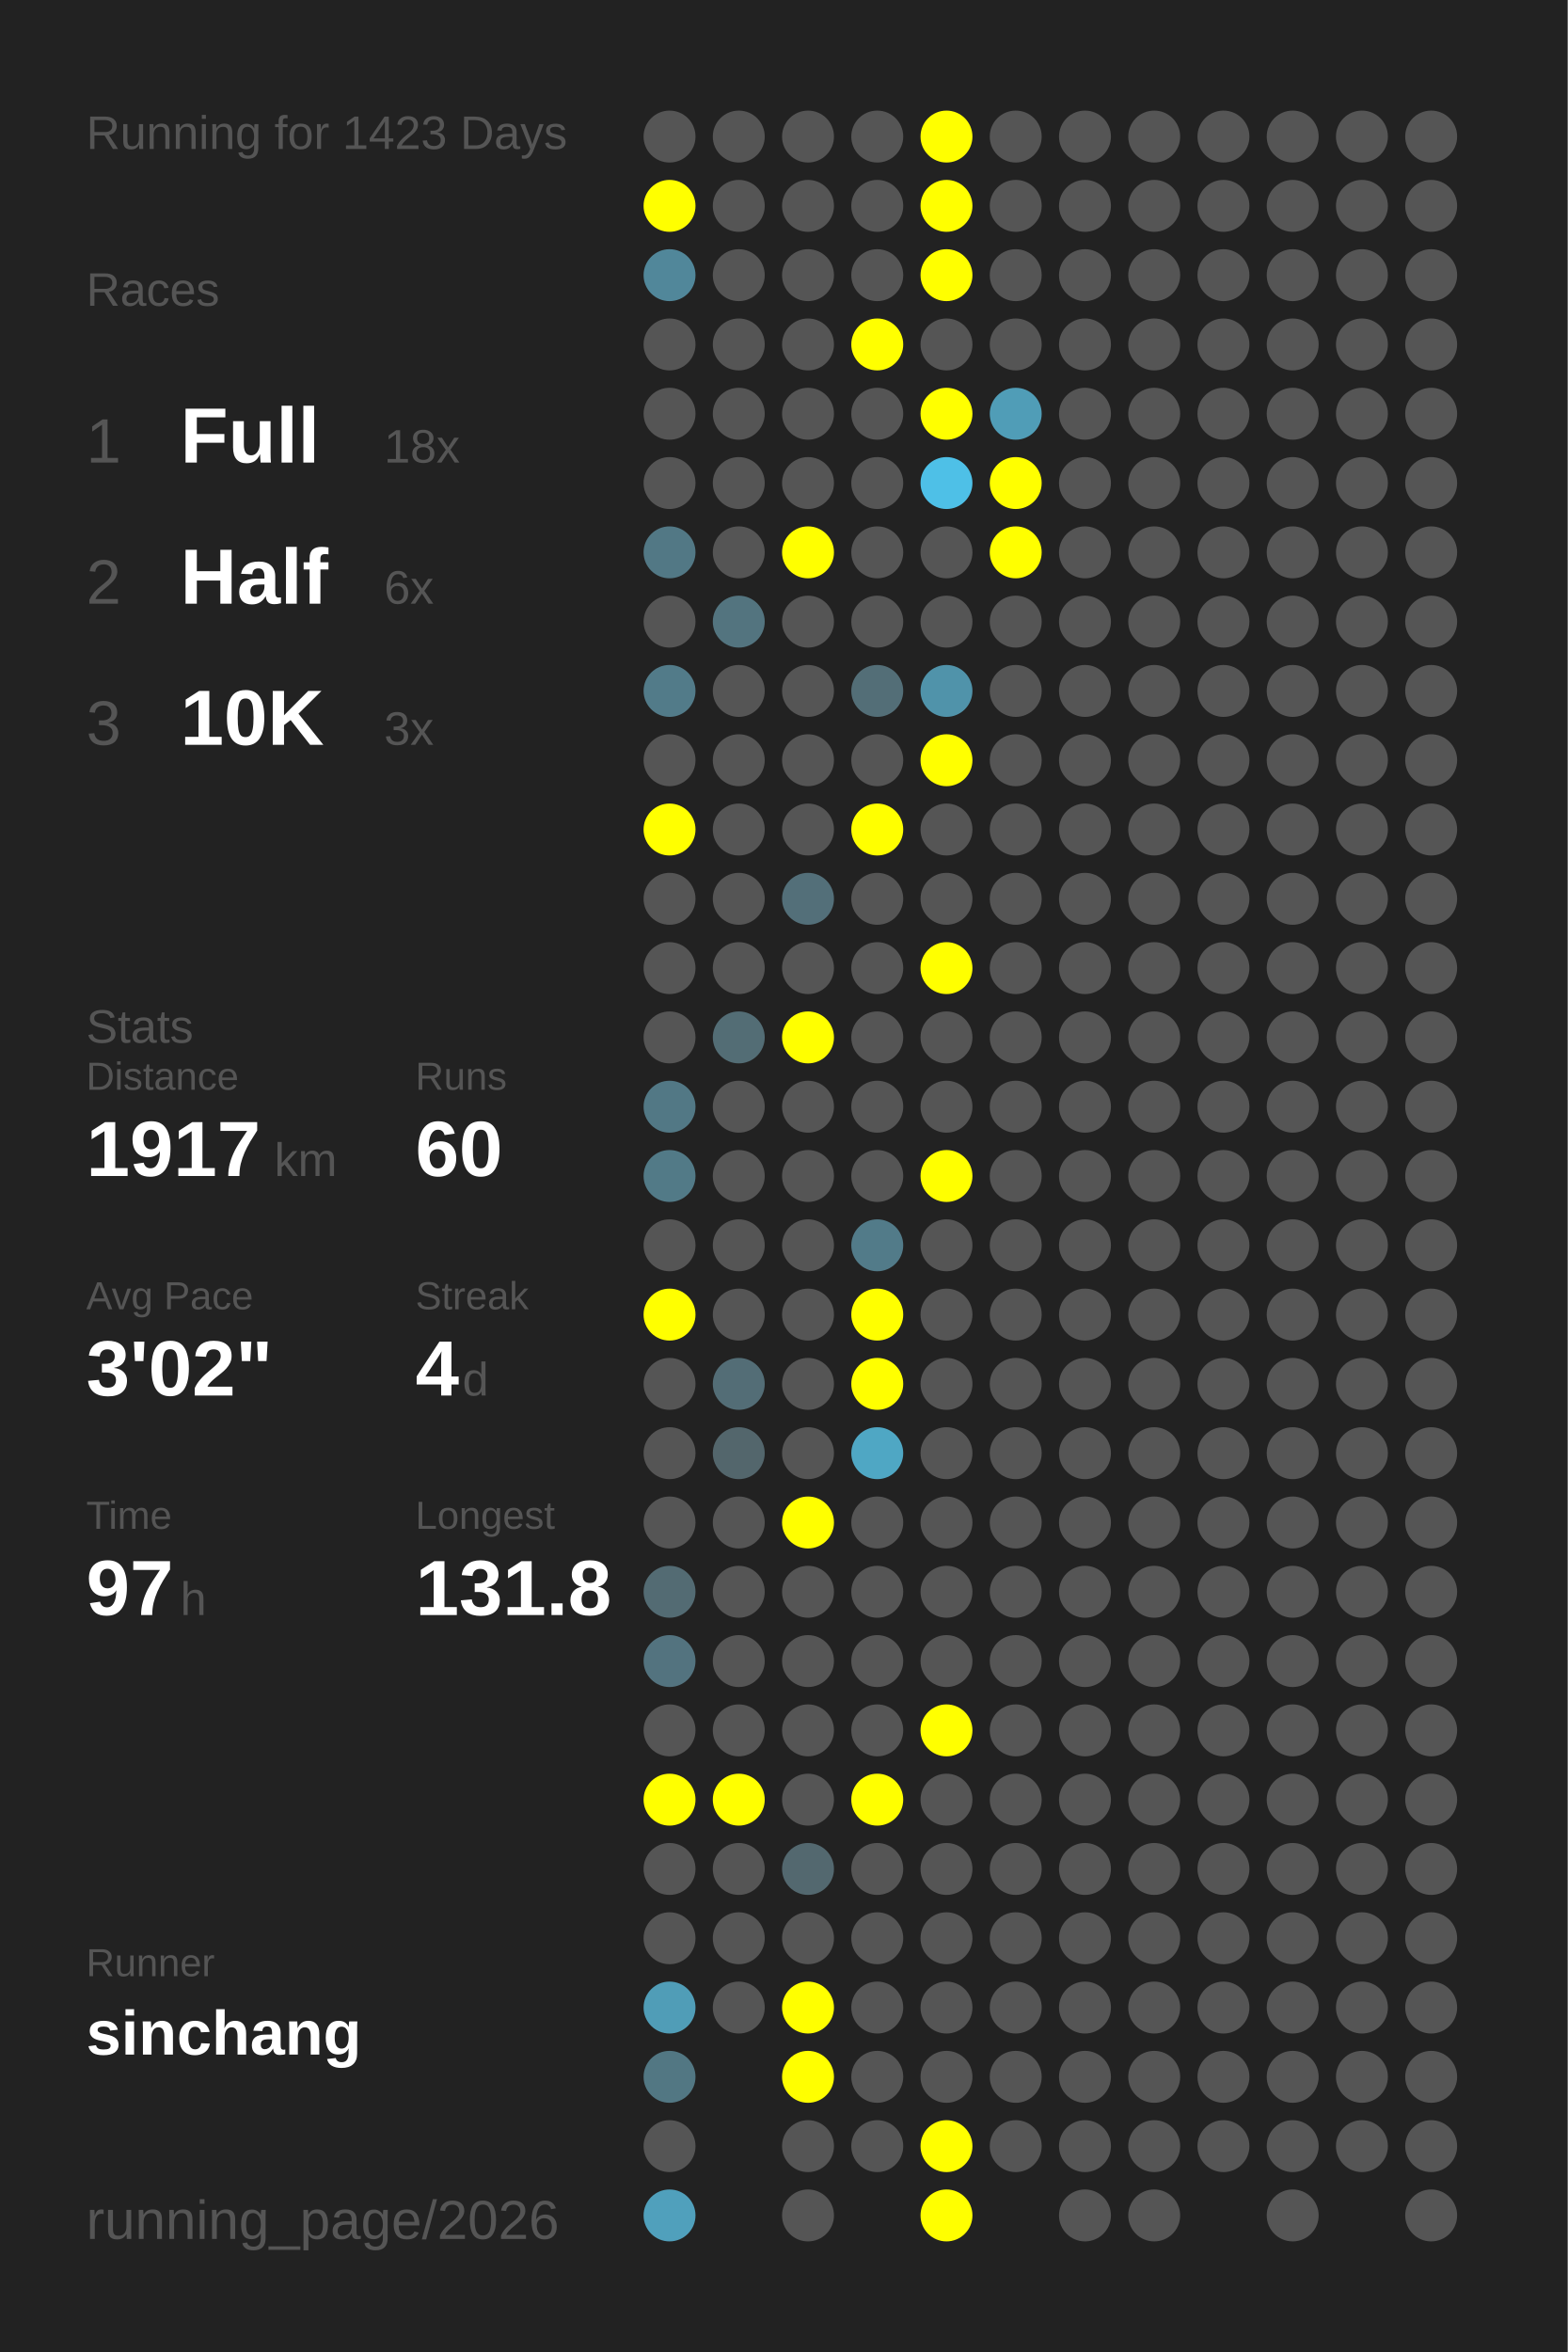
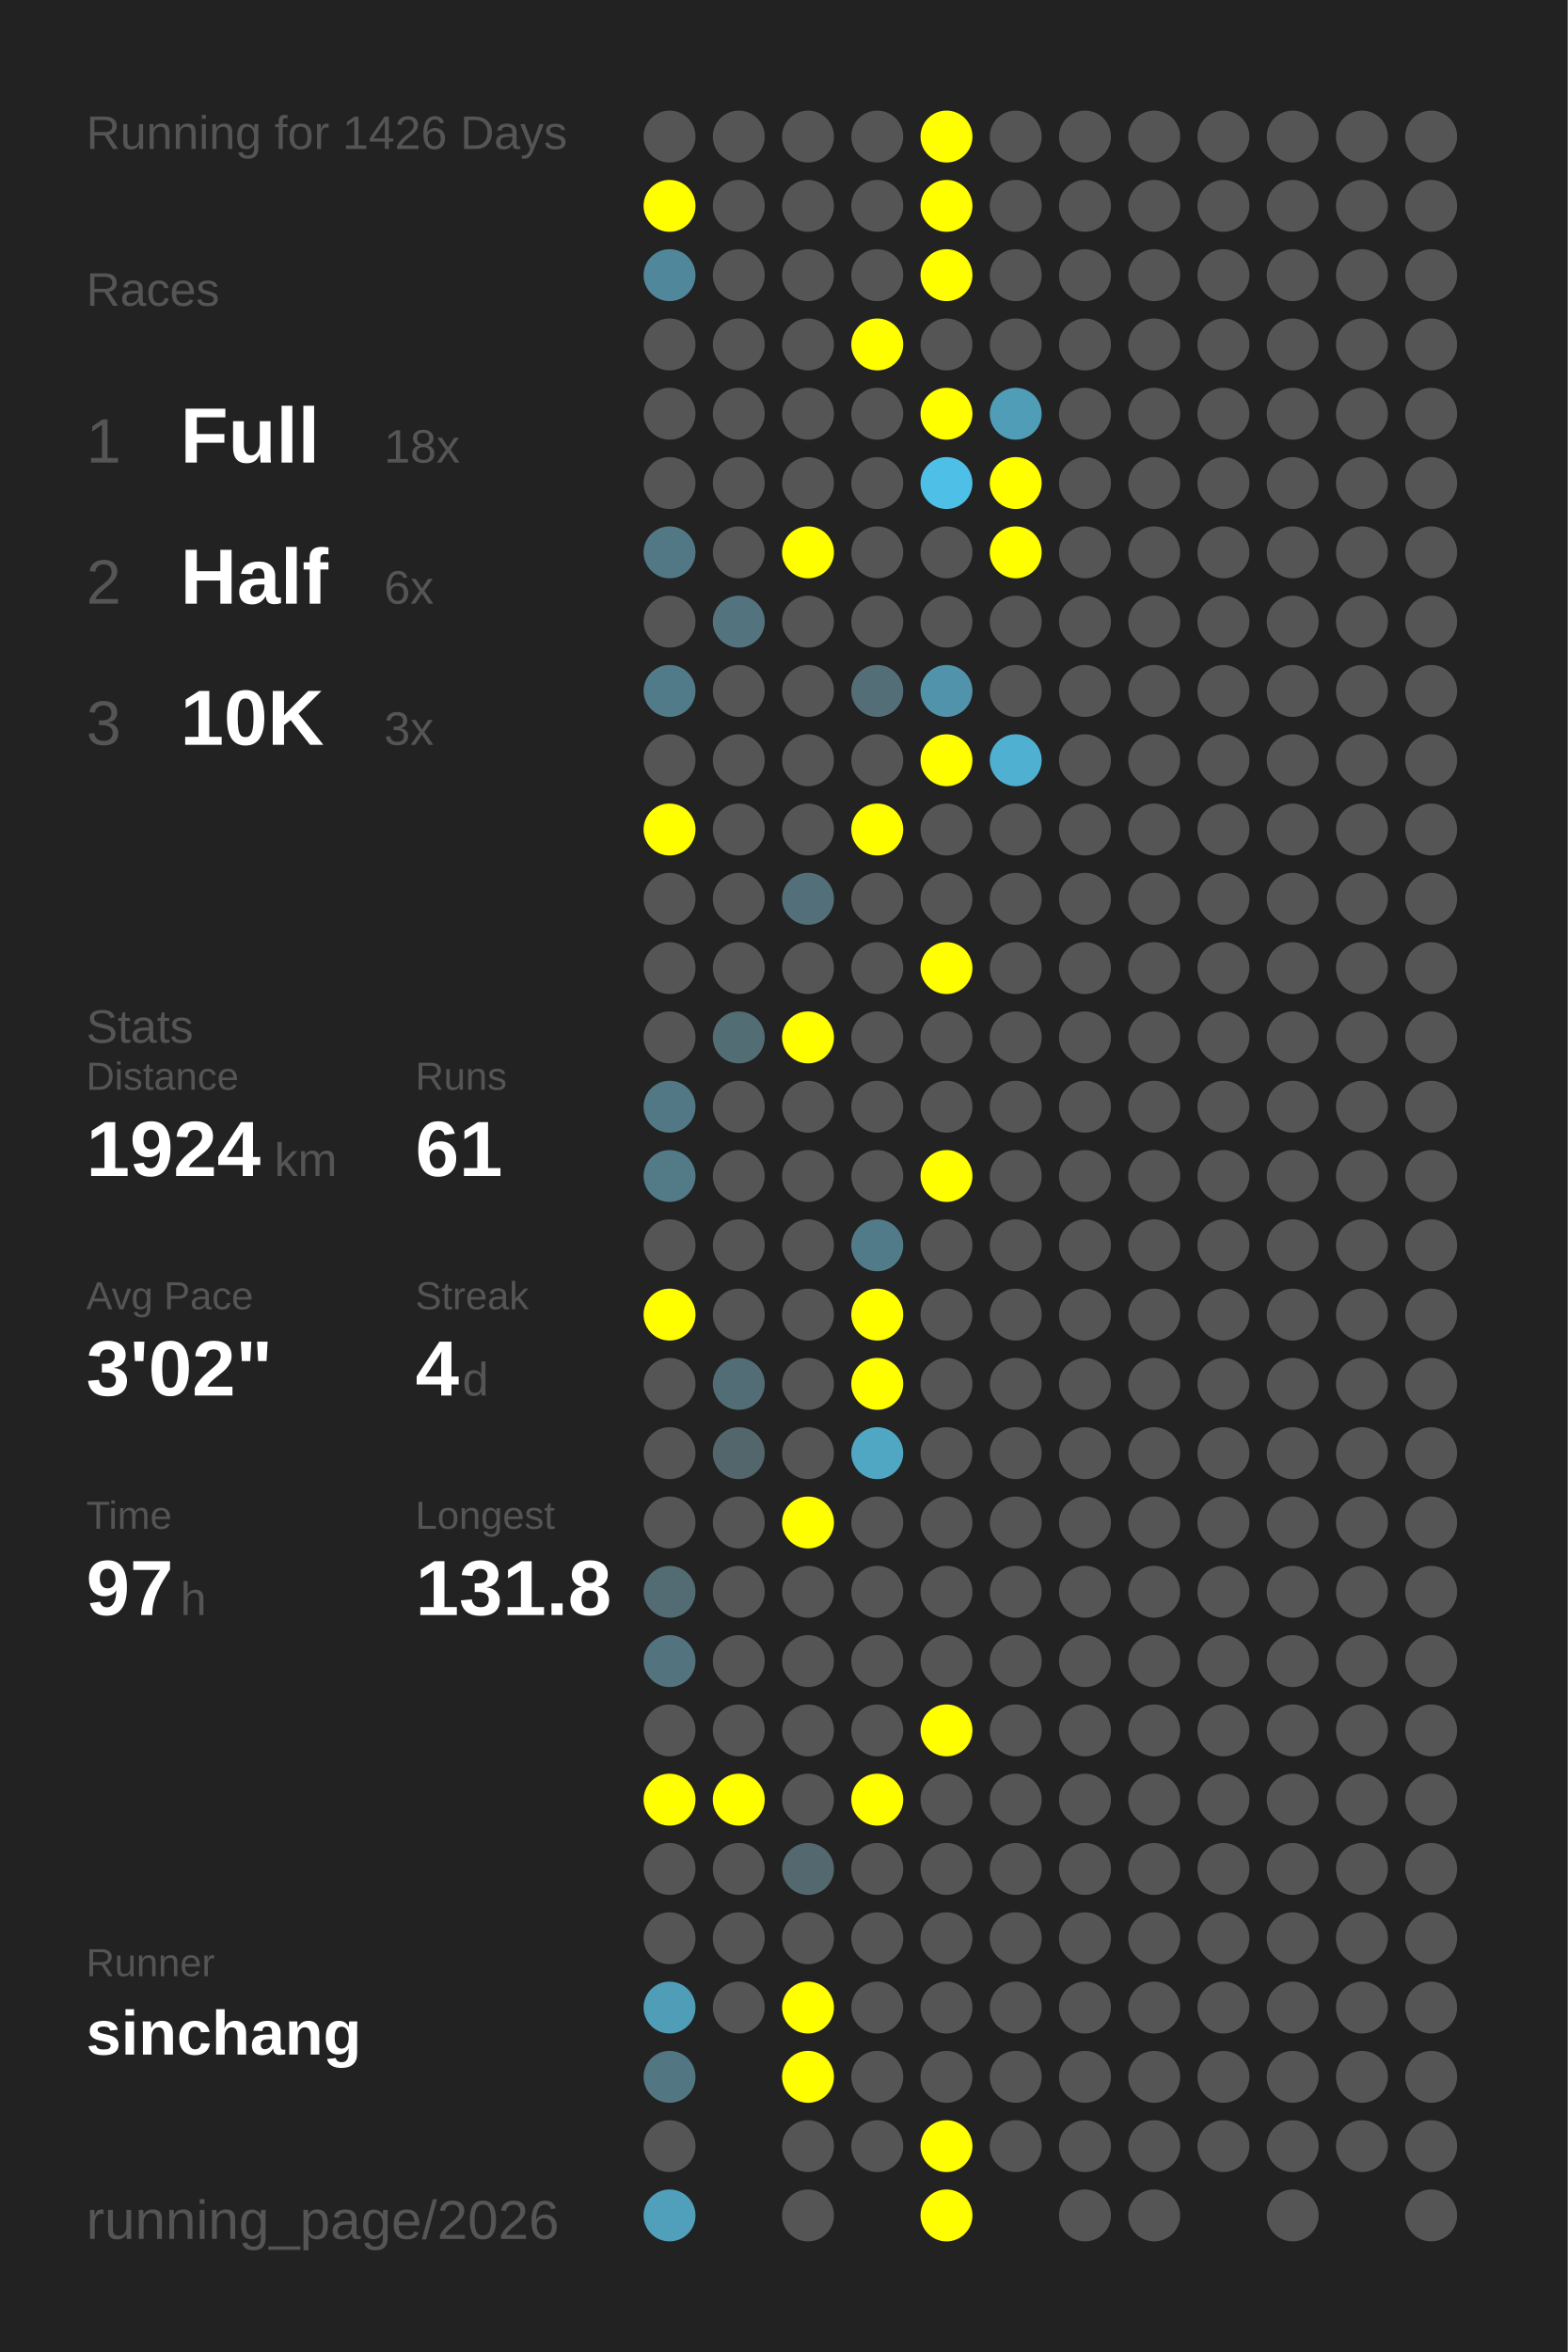
<svg xmlns="http://www.w3.org/2000/svg" baseProfile="full" height="300mm" version="1.1" viewBox="0,0,200,300" width="200mm">
  <defs />
  <rect fill="#222222" height="300" width="200" x="0" y="0" />
-   <text fill="#555555" style="font-size:6px; font-family:Arial;" x="11" y="19">Running for 1423 Days</text>
+   <text fill="#555555" style="font-size:6px; font-family:Arial;" x="11" y="19">Running for 1426 Days</text>
  <text fill="#555555" style="font-size:6px; font-family:Arial;" x="11" y="39">Races</text>
  <text fill="#555555" style="font-size:8px; font-family:Arial;" x="11" y="59">1</text>
  <text fill="#FFFFFF" style="font-size:10px; font-family:Arial; font-weight:bold;" x="23" y="59">Full</text>
  <text fill="#555555" style="font-size:6px; font-family:Arial;" x="49" y="59">18x</text>
  <text fill="#555555" style="font-size:8px; font-family:Arial;" x="11" y="77">2</text>
  <text fill="#FFFFFF" style="font-size:10px; font-family:Arial; font-weight:bold;" x="23" y="77">Half</text>
  <text fill="#555555" style="font-size:6px; font-family:Arial;" x="49" y="77">6x</text>
  <text fill="#555555" style="font-size:8px; font-family:Arial;" x="11" y="95">3</text>
  <text fill="#FFFFFF" style="font-size:10px; font-family:Arial; font-weight:bold;" x="23" y="95">10K</text>
  <text fill="#555555" style="font-size:6px; font-family:Arial;" x="49" y="95">3x</text>
  <text fill="#555555" style="font-size:6px; font-family:Arial;" x="11" y="133">Stats</text>
  <text fill="#555555" style="font-size:5px; font-family:Arial;" x="11" y="139">Distance</text>
-   <text fill="#FFFFFF" style="font-size:10px; font-family:Arial; font-weight:bold;" x="11" y="150">1917</text>
+   <text fill="#FFFFFF" style="font-size:10px; font-family:Arial; font-weight:bold;" x="11" y="150">1924</text>
  <text fill="#555555" style="font-size:6px; font-family:Arial;" x="35" y="150">km</text>
  <text fill="#555555" style="font-size:5px; font-family:Arial;" x="53" y="139">Runs</text>
-   <text fill="#FFFFFF" style="font-size:10px; font-family:Arial; font-weight:bold;" x="53" y="150">60</text>
+   <text fill="#FFFFFF" style="font-size:10px; font-family:Arial; font-weight:bold;" x="53" y="150">61</text>
  <text fill="#555555" style="font-size:5px; font-family:Arial;" x="11" y="167">Avg Pace</text>
  <text fill="#FFFFFF" style="font-size:10px; font-family:Arial; font-weight:bold;" x="11" y="178">3'02"</text>
  <text fill="#555555" style="font-size:5px; font-family:Arial;" x="53" y="167">Streak</text>
  <text fill="#FFFFFF" style="font-size:10px; font-family:Arial; font-weight:bold;" x="53" y="178">4</text>
  <text fill="#555555" style="font-size:6px; font-family:Arial;" x="59" y="178">d</text>
  <text fill="#555555" style="font-size:5px; font-family:Arial;" x="11" y="195">Time</text>
  <text fill="#FFFFFF" style="font-size:10px; font-family:Arial; font-weight:bold;" x="11" y="206">97</text>
  <text fill="#555555" style="font-size:6px; font-family:Arial;" x="23" y="206">h</text>
  <text fill="#555555" style="font-size:5px; font-family:Arial;" x="53" y="195">Longest</text>
  <text fill="#FFFFFF" style="font-size:10px; font-family:Arial; font-weight:bold;" x="53" y="206">131.8</text>
  <text fill="#555555" style="font-size:5px; font-family:Arial;" x="11" y="252.065">Runner</text>
  <text fill="#FFFFFF" style="font-size:8px; font-family:Arial; font-weight:bold;" x="11" y="262.065">sinchang</text>
  <text fill="#555555" style="font-size:7px; font-family:Arial;" x="11" y="285.581">running_page/2026</text>
  <circle cx="85.417" cy="17.419" fill="#555555" r="3.312" />
  <circle cx="85.417" cy="26.258" fill="#FFFF00" r="3.312" />
  <circle cx="85.417" cy="35.097" fill="#51879a" r="3.312" />
  <circle cx="85.417" cy="43.935" fill="#555555" r="3.312" />
  <circle cx="85.417" cy="52.774" fill="#555555" r="3.312" />
  <circle cx="85.417" cy="61.613" fill="#555555" r="3.312" />
  <circle cx="85.417" cy="70.452" fill="#527885" r="3.312" />
  <circle cx="85.417" cy="79.29" fill="#555555" r="3.312" />
  <circle cx="85.417" cy="88.129" fill="#527b89" r="3.312" />
  <circle cx="85.417" cy="96.968" fill="#555555" r="3.312" />
  <circle cx="85.417" cy="105.806" fill="#FFFF00" r="3.312" />
  <circle cx="85.417" cy="114.645" fill="#555555" r="3.312" />
  <circle cx="85.417" cy="123.484" fill="#555555" r="3.312" />
  <circle cx="85.417" cy="132.323" fill="#555555" r="3.312" />
  <circle cx="85.417" cy="141.161" fill="#527885" r="3.312" />
  <circle cx="85.417" cy="150" fill="#527a87" r="3.312" />
  <circle cx="85.417" cy="158.839" fill="#555555" r="3.312" />
  <circle cx="85.417" cy="167.677" fill="#FFFF00" r="3.312" />
  <circle cx="85.417" cy="176.516" fill="#555555" r="3.312" />
  <circle cx="85.417" cy="185.355" fill="#555555" r="3.312" />
  <circle cx="85.417" cy="194.194" fill="#555555" r="3.312" />
  <circle cx="85.417" cy="203.032" fill="#536b73" r="3.312" />
  <circle cx="85.417" cy="211.871" fill="#53737f" r="3.312" />
  <circle cx="85.417" cy="220.71" fill="#555555" r="3.312" />
  <circle cx="85.417" cy="229.548" fill="#FFFF00" r="3.312" />
  <circle cx="85.417" cy="238.387" fill="#555555" r="3.312" />
  <circle cx="85.417" cy="247.226" fill="#555555" r="3.312" />
  <circle cx="85.417" cy="256.065" fill="#509db7" r="3.312" />
  <circle cx="85.417" cy="264.903" fill="#527783" r="3.312" />
  <circle cx="85.417" cy="273.742" fill="#555555" r="3.312" />
  <circle cx="85.417" cy="282.581" fill="#50a0bc" r="3.312" />
  <circle cx="94.25" cy="17.419" fill="#555555" r="3.312" />
  <circle cx="94.25" cy="26.258" fill="#555555" r="3.312" />
  <circle cx="94.25" cy="35.097" fill="#555555" r="3.312" />
  <circle cx="94.25" cy="43.935" fill="#555555" r="3.312" />
  <circle cx="94.25" cy="52.774" fill="#555555" r="3.312" />
  <circle cx="94.25" cy="61.613" fill="#555555" r="3.312" />
  <circle cx="94.25" cy="70.452" fill="#555555" r="3.312" />
  <circle cx="94.25" cy="79.29" fill="#53747f" r="3.312" />
  <circle cx="94.25" cy="88.129" fill="#555555" r="3.312" />
  <circle cx="94.25" cy="96.968" fill="#555555" r="3.312" />
  <circle cx="94.25" cy="105.806" fill="#555555" r="3.312" />
  <circle cx="94.25" cy="114.645" fill="#555555" r="3.312" />
  <circle cx="94.25" cy="123.484" fill="#555555" r="3.312" />
  <circle cx="94.25" cy="132.323" fill="#536d75" r="3.312" />
  <circle cx="94.25" cy="141.161" fill="#555555" r="3.312" />
  <circle cx="94.25" cy="150" fill="#555555" r="3.312" />
  <circle cx="94.25" cy="158.839" fill="#555555" r="3.312" />
  <circle cx="94.25" cy="167.677" fill="#555555" r="3.312" />
  <circle cx="94.25" cy="176.516" fill="#536d76" r="3.312" />
  <circle cx="94.25" cy="185.355" fill="#53666c" r="3.312" />
  <circle cx="94.25" cy="194.194" fill="#555555" r="3.312" />
  <circle cx="94.25" cy="203.032" fill="#555555" r="3.312" />
  <circle cx="94.25" cy="211.871" fill="#555555" r="3.312" />
  <circle cx="94.25" cy="220.71" fill="#555555" r="3.312" />
  <circle cx="94.25" cy="229.548" fill="#FFFF00" r="3.312" />
  <circle cx="94.25" cy="238.387" fill="#555555" r="3.312" />
  <circle cx="94.25" cy="247.226" fill="#555555" r="3.312" />
  <circle cx="94.25" cy="256.065" fill="#555555" r="3.312" />
  <circle cx="103.083" cy="17.419" fill="#555555" r="3.312" />
  <circle cx="103.083" cy="26.258" fill="#555555" r="3.312" />
  <circle cx="103.083" cy="35.097" fill="#555555" r="3.312" />
  <circle cx="103.083" cy="43.935" fill="#555555" r="3.312" />
  <circle cx="103.083" cy="52.774" fill="#555555" r="3.312" />
  <circle cx="103.083" cy="61.613" fill="#555555" r="3.312" />
  <circle cx="103.083" cy="70.452" fill="#FFFF00" r="3.312" />
  <circle cx="103.083" cy="79.29" fill="#555555" r="3.312" />
  <circle cx="103.083" cy="88.129" fill="#555555" r="3.312" />
  <circle cx="103.083" cy="96.968" fill="#555555" r="3.312" />
  <circle cx="103.083" cy="105.806" fill="#555555" r="3.312" />
  <circle cx="103.083" cy="114.645" fill="#536f79" r="3.312" />
  <circle cx="103.083" cy="123.484" fill="#555555" r="3.312" />
  <circle cx="103.083" cy="132.323" fill="#FFFF00" r="3.312" />
  <circle cx="103.083" cy="141.161" fill="#555555" r="3.312" />
  <circle cx="103.083" cy="150" fill="#555555" r="3.312" />
  <circle cx="103.083" cy="158.839" fill="#555555" r="3.312" />
  <circle cx="103.083" cy="167.677" fill="#555555" r="3.312" />
  <circle cx="103.083" cy="176.516" fill="#555555" r="3.312" />
  <circle cx="103.083" cy="185.355" fill="#555555" r="3.312" />
  <circle cx="103.083" cy="194.194" fill="#FFFF00" r="3.312" />
  <circle cx="103.083" cy="203.032" fill="#555555" r="3.312" />
  <circle cx="103.083" cy="211.871" fill="#555555" r="3.312" />
  <circle cx="103.083" cy="220.71" fill="#555555" r="3.312" />
  <circle cx="103.083" cy="229.548" fill="#555555" r="3.312" />
  <circle cx="103.083" cy="238.387" fill="#53686f" r="3.312" />
  <circle cx="103.083" cy="247.226" fill="#555555" r="3.312" />
  <circle cx="103.083" cy="256.065" fill="#FFFF00" r="3.312" />
  <circle cx="103.083" cy="264.903" fill="#FFFF00" r="3.312" />
  <circle cx="103.083" cy="273.742" fill="#555555" r="3.312" />
  <circle cx="103.083" cy="282.581" fill="#555555" r="3.312" />
  <circle cx="111.917" cy="17.419" fill="#555555" r="3.312" />
  <circle cx="111.917" cy="26.258" fill="#555555" r="3.312" />
  <circle cx="111.917" cy="35.097" fill="#555555" r="3.312" />
  <circle cx="111.917" cy="43.935" fill="#FFFF00" r="3.312" />
  <circle cx="111.917" cy="52.774" fill="#555555" r="3.312" />
  <circle cx="111.917" cy="61.613" fill="#555555" r="3.312" />
  <circle cx="111.917" cy="70.452" fill="#555555" r="3.312" />
  <circle cx="111.917" cy="79.29" fill="#555555" r="3.312" />
  <circle cx="111.917" cy="88.129" fill="#536e77" r="3.312" />
  <circle cx="111.917" cy="96.968" fill="#555555" r="3.312" />
  <circle cx="111.917" cy="105.806" fill="#FFFF00" r="3.312" />
  <circle cx="111.917" cy="114.645" fill="#555555" r="3.312" />
  <circle cx="111.917" cy="123.484" fill="#555555" r="3.312" />
  <circle cx="111.917" cy="132.323" fill="#555555" r="3.312" />
  <circle cx="111.917" cy="141.161" fill="#555555" r="3.312" />
  <circle cx="111.917" cy="150" fill="#555555" r="3.312" />
  <circle cx="111.917" cy="158.839" fill="#527b89" r="3.312" />
  <circle cx="111.917" cy="167.677" fill="#FFFF00" r="3.312" />
  <circle cx="111.917" cy="176.516" fill="#FFFF00" r="3.312" />
  <circle cx="111.917" cy="185.355" fill="#4fa7c4" r="3.312" />
  <circle cx="111.917" cy="194.194" fill="#555555" r="3.312" />
  <circle cx="111.917" cy="203.032" fill="#555555" r="3.312" />
  <circle cx="111.917" cy="211.871" fill="#555555" r="3.312" />
  <circle cx="111.917" cy="220.71" fill="#555555" r="3.312" />
  <circle cx="111.917" cy="229.548" fill="#FFFF00" r="3.312" />
  <circle cx="111.917" cy="238.387" fill="#555555" r="3.312" />
  <circle cx="111.917" cy="247.226" fill="#555555" r="3.312" />
  <circle cx="111.917" cy="256.065" fill="#555555" r="3.312" />
  <circle cx="111.917" cy="264.903" fill="#555555" r="3.312" />
  <circle cx="111.917" cy="273.742" fill="#555555" r="3.312" />
  <circle cx="120.75" cy="17.419" fill="#FFFF00" r="3.312" />
  <circle cx="120.75" cy="26.258" fill="#FFFF00" r="3.312" />
  <circle cx="120.75" cy="35.097" fill="#FFFF00" r="3.312" />
  <circle cx="120.75" cy="43.935" fill="#555555" r="3.312" />
  <circle cx="120.75" cy="52.774" fill="#FFFF00" r="3.312" />
  <circle cx="120.75" cy="61.613" fill="#4ec0e7" r="3.312" />
  <circle cx="120.75" cy="70.452" fill="#555555" r="3.312" />
  <circle cx="120.75" cy="79.29" fill="#555555" r="3.312" />
  <circle cx="120.75" cy="88.129" fill="#5093aa" r="3.312" />
  <circle cx="120.75" cy="96.968" fill="#FFFF00" r="3.312" />
  <circle cx="120.75" cy="105.806" fill="#555555" r="3.312" />
  <circle cx="120.75" cy="114.645" fill="#555555" r="3.312" />
  <circle cx="120.75" cy="123.484" fill="#FFFF00" r="3.312" />
  <circle cx="120.75" cy="132.323" fill="#555555" r="3.312" />
  <circle cx="120.75" cy="141.161" fill="#555555" r="3.312" />
  <circle cx="120.75" cy="150" fill="#FFFF00" r="3.312" />
  <circle cx="120.75" cy="158.839" fill="#555555" r="3.312" />
  <circle cx="120.75" cy="167.677" fill="#555555" r="3.312" />
  <circle cx="120.75" cy="176.516" fill="#555555" r="3.312" />
  <circle cx="120.75" cy="185.355" fill="#555555" r="3.312" />
  <circle cx="120.75" cy="194.194" fill="#555555" r="3.312" />
  <circle cx="120.75" cy="203.032" fill="#555555" r="3.312" />
  <circle cx="120.75" cy="211.871" fill="#555555" r="3.312" />
  <circle cx="120.75" cy="220.71" fill="#FFFF00" r="3.312" />
  <circle cx="120.75" cy="229.548" fill="#555555" r="3.312" />
  <circle cx="120.75" cy="238.387" fill="#555555" r="3.312" />
  <circle cx="120.75" cy="247.226" fill="#555555" r="3.312" />
  <circle cx="120.75" cy="256.065" fill="#555555" r="3.312" />
  <circle cx="120.75" cy="264.903" fill="#555555" r="3.312" />
  <circle cx="120.75" cy="273.742" fill="#FFFF00" r="3.312" />
  <circle cx="120.75" cy="282.581" fill="#FFFF00" r="3.312" />
  <circle cx="129.583" cy="17.419" fill="#555555" r="3.312" />
  <circle cx="129.583" cy="26.258" fill="#555555" r="3.312" />
  <circle cx="129.583" cy="35.097" fill="#555555" r="3.312" />
  <circle cx="129.583" cy="43.935" fill="#555555" r="3.312" />
  <circle cx="129.583" cy="52.774" fill="#509db7" r="3.312" />
  <circle cx="129.583" cy="61.613" fill="#FFFF00" r="3.312" />
  <circle cx="129.583" cy="70.452" fill="#FFFF00" r="3.312" />
  <circle cx="129.583" cy="79.29" fill="#555555" r="3.312" />
  <circle cx="129.583" cy="88.129" fill="#555555" r="3.312" />
-   <circle cx="129.583" cy="96.968" fill="#555555" r="3.312" />
+   <circle cx="129.583" cy="96.968" fill="#4fb0d1" r="3.312" />
  <circle cx="129.583" cy="105.806" fill="#555555" r="3.312" />
  <circle cx="129.583" cy="114.645" fill="#555555" r="3.312" />
  <circle cx="129.583" cy="123.484" fill="#555555" r="3.312" />
  <circle cx="129.583" cy="132.323" fill="#555555" r="3.312" />
  <circle cx="129.583" cy="141.161" fill="#555555" r="3.312" />
  <circle cx="129.583" cy="150" fill="#555555" r="3.312" />
  <circle cx="129.583" cy="158.839" fill="#555555" r="3.312" />
  <circle cx="129.583" cy="167.677" fill="#555555" r="3.312" />
  <circle cx="129.583" cy="176.516" fill="#555555" r="3.312" />
  <circle cx="129.583" cy="185.355" fill="#555555" r="3.312" />
  <circle cx="129.583" cy="194.194" fill="#555555" r="3.312" />
  <circle cx="129.583" cy="203.032" fill="#555555" r="3.312" />
  <circle cx="129.583" cy="211.871" fill="#555555" r="3.312" />
  <circle cx="129.583" cy="220.71" fill="#555555" r="3.312" />
  <circle cx="129.583" cy="229.548" fill="#555555" r="3.312" />
  <circle cx="129.583" cy="238.387" fill="#555555" r="3.312" />
  <circle cx="129.583" cy="247.226" fill="#555555" r="3.312" />
  <circle cx="129.583" cy="256.065" fill="#555555" r="3.312" />
  <circle cx="129.583" cy="264.903" fill="#555555" r="3.312" />
  <circle cx="129.583" cy="273.742" fill="#555555" r="3.312" />
  <circle cx="138.417" cy="17.419" fill="#555555" r="3.312" />
  <circle cx="138.417" cy="26.258" fill="#555555" r="3.312" />
  <circle cx="138.417" cy="35.097" fill="#555555" r="3.312" />
  <circle cx="138.417" cy="43.935" fill="#555555" r="3.312" />
  <circle cx="138.417" cy="52.774" fill="#555555" r="3.312" />
  <circle cx="138.417" cy="61.613" fill="#555555" r="3.312" />
  <circle cx="138.417" cy="70.452" fill="#555555" r="3.312" />
  <circle cx="138.417" cy="79.29" fill="#555555" r="3.312" />
  <circle cx="138.417" cy="88.129" fill="#555555" r="3.312" />
  <circle cx="138.417" cy="96.968" fill="#555555" r="3.312" />
  <circle cx="138.417" cy="105.806" fill="#555555" r="3.312" />
  <circle cx="138.417" cy="114.645" fill="#555555" r="3.312" />
  <circle cx="138.417" cy="123.484" fill="#555555" r="3.312" />
  <circle cx="138.417" cy="132.323" fill="#555555" r="3.312" />
  <circle cx="138.417" cy="141.161" fill="#555555" r="3.312" />
  <circle cx="138.417" cy="150" fill="#555555" r="3.312" />
  <circle cx="138.417" cy="158.839" fill="#555555" r="3.312" />
  <circle cx="138.417" cy="167.677" fill="#555555" r="3.312" />
  <circle cx="138.417" cy="176.516" fill="#555555" r="3.312" />
  <circle cx="138.417" cy="185.355" fill="#555555" r="3.312" />
  <circle cx="138.417" cy="194.194" fill="#555555" r="3.312" />
  <circle cx="138.417" cy="203.032" fill="#555555" r="3.312" />
  <circle cx="138.417" cy="211.871" fill="#555555" r="3.312" />
  <circle cx="138.417" cy="220.71" fill="#555555" r="3.312" />
  <circle cx="138.417" cy="229.548" fill="#555555" r="3.312" />
  <circle cx="138.417" cy="238.387" fill="#555555" r="3.312" />
  <circle cx="138.417" cy="247.226" fill="#555555" r="3.312" />
  <circle cx="138.417" cy="256.065" fill="#555555" r="3.312" />
  <circle cx="138.417" cy="264.903" fill="#555555" r="3.312" />
  <circle cx="138.417" cy="273.742" fill="#555555" r="3.312" />
  <circle cx="138.417" cy="282.581" fill="#555555" r="3.312" />
  <circle cx="147.25" cy="17.419" fill="#555555" r="3.312" />
  <circle cx="147.25" cy="26.258" fill="#555555" r="3.312" />
  <circle cx="147.25" cy="35.097" fill="#555555" r="3.312" />
  <circle cx="147.25" cy="43.935" fill="#555555" r="3.312" />
  <circle cx="147.25" cy="52.774" fill="#555555" r="3.312" />
  <circle cx="147.25" cy="61.613" fill="#555555" r="3.312" />
  <circle cx="147.25" cy="70.452" fill="#555555" r="3.312" />
  <circle cx="147.25" cy="79.29" fill="#555555" r="3.312" />
  <circle cx="147.25" cy="88.129" fill="#555555" r="3.312" />
  <circle cx="147.25" cy="96.968" fill="#555555" r="3.312" />
  <circle cx="147.25" cy="105.806" fill="#555555" r="3.312" />
  <circle cx="147.25" cy="114.645" fill="#555555" r="3.312" />
  <circle cx="147.25" cy="123.484" fill="#555555" r="3.312" />
  <circle cx="147.25" cy="132.323" fill="#555555" r="3.312" />
  <circle cx="147.25" cy="141.161" fill="#555555" r="3.312" />
  <circle cx="147.25" cy="150" fill="#555555" r="3.312" />
  <circle cx="147.25" cy="158.839" fill="#555555" r="3.312" />
  <circle cx="147.25" cy="167.677" fill="#555555" r="3.312" />
  <circle cx="147.25" cy="176.516" fill="#555555" r="3.312" />
  <circle cx="147.25" cy="185.355" fill="#555555" r="3.312" />
  <circle cx="147.25" cy="194.194" fill="#555555" r="3.312" />
  <circle cx="147.25" cy="203.032" fill="#555555" r="3.312" />
  <circle cx="147.25" cy="211.871" fill="#555555" r="3.312" />
  <circle cx="147.25" cy="220.71" fill="#555555" r="3.312" />
  <circle cx="147.25" cy="229.548" fill="#555555" r="3.312" />
  <circle cx="147.25" cy="238.387" fill="#555555" r="3.312" />
  <circle cx="147.25" cy="247.226" fill="#555555" r="3.312" />
  <circle cx="147.25" cy="256.065" fill="#555555" r="3.312" />
  <circle cx="147.25" cy="264.903" fill="#555555" r="3.312" />
  <circle cx="147.25" cy="273.742" fill="#555555" r="3.312" />
  <circle cx="147.25" cy="282.581" fill="#555555" r="3.312" />
  <circle cx="156.083" cy="17.419" fill="#555555" r="3.312" />
  <circle cx="156.083" cy="26.258" fill="#555555" r="3.312" />
  <circle cx="156.083" cy="35.097" fill="#555555" r="3.312" />
  <circle cx="156.083" cy="43.935" fill="#555555" r="3.312" />
  <circle cx="156.083" cy="52.774" fill="#555555" r="3.312" />
  <circle cx="156.083" cy="61.613" fill="#555555" r="3.312" />
  <circle cx="156.083" cy="70.452" fill="#555555" r="3.312" />
  <circle cx="156.083" cy="79.29" fill="#555555" r="3.312" />
  <circle cx="156.083" cy="88.129" fill="#555555" r="3.312" />
  <circle cx="156.083" cy="96.968" fill="#555555" r="3.312" />
  <circle cx="156.083" cy="105.806" fill="#555555" r="3.312" />
  <circle cx="156.083" cy="114.645" fill="#555555" r="3.312" />
  <circle cx="156.083" cy="123.484" fill="#555555" r="3.312" />
  <circle cx="156.083" cy="132.323" fill="#555555" r="3.312" />
  <circle cx="156.083" cy="141.161" fill="#555555" r="3.312" />
  <circle cx="156.083" cy="150" fill="#555555" r="3.312" />
  <circle cx="156.083" cy="158.839" fill="#555555" r="3.312" />
  <circle cx="156.083" cy="167.677" fill="#555555" r="3.312" />
  <circle cx="156.083" cy="176.516" fill="#555555" r="3.312" />
  <circle cx="156.083" cy="185.355" fill="#555555" r="3.312" />
  <circle cx="156.083" cy="194.194" fill="#555555" r="3.312" />
  <circle cx="156.083" cy="203.032" fill="#555555" r="3.312" />
  <circle cx="156.083" cy="211.871" fill="#555555" r="3.312" />
  <circle cx="156.083" cy="220.71" fill="#555555" r="3.312" />
  <circle cx="156.083" cy="229.548" fill="#555555" r="3.312" />
  <circle cx="156.083" cy="238.387" fill="#555555" r="3.312" />
  <circle cx="156.083" cy="247.226" fill="#555555" r="3.312" />
  <circle cx="156.083" cy="256.065" fill="#555555" r="3.312" />
  <circle cx="156.083" cy="264.903" fill="#555555" r="3.312" />
  <circle cx="156.083" cy="273.742" fill="#555555" r="3.312" />
  <circle cx="164.917" cy="17.419" fill="#555555" r="3.312" />
  <circle cx="164.917" cy="26.258" fill="#555555" r="3.312" />
  <circle cx="164.917" cy="35.097" fill="#555555" r="3.312" />
  <circle cx="164.917" cy="43.935" fill="#555555" r="3.312" />
  <circle cx="164.917" cy="52.774" fill="#555555" r="3.312" />
  <circle cx="164.917" cy="61.613" fill="#555555" r="3.312" />
  <circle cx="164.917" cy="70.452" fill="#555555" r="3.312" />
  <circle cx="164.917" cy="79.29" fill="#555555" r="3.312" />
  <circle cx="164.917" cy="88.129" fill="#555555" r="3.312" />
  <circle cx="164.917" cy="96.968" fill="#555555" r="3.312" />
  <circle cx="164.917" cy="105.806" fill="#555555" r="3.312" />
  <circle cx="164.917" cy="114.645" fill="#555555" r="3.312" />
  <circle cx="164.917" cy="123.484" fill="#555555" r="3.312" />
  <circle cx="164.917" cy="132.323" fill="#555555" r="3.312" />
  <circle cx="164.917" cy="141.161" fill="#555555" r="3.312" />
  <circle cx="164.917" cy="150" fill="#555555" r="3.312" />
  <circle cx="164.917" cy="158.839" fill="#555555" r="3.312" />
  <circle cx="164.917" cy="167.677" fill="#555555" r="3.312" />
  <circle cx="164.917" cy="176.516" fill="#555555" r="3.312" />
  <circle cx="164.917" cy="185.355" fill="#555555" r="3.312" />
  <circle cx="164.917" cy="194.194" fill="#555555" r="3.312" />
  <circle cx="164.917" cy="203.032" fill="#555555" r="3.312" />
  <circle cx="164.917" cy="211.871" fill="#555555" r="3.312" />
  <circle cx="164.917" cy="220.71" fill="#555555" r="3.312" />
  <circle cx="164.917" cy="229.548" fill="#555555" r="3.312" />
  <circle cx="164.917" cy="238.387" fill="#555555" r="3.312" />
  <circle cx="164.917" cy="247.226" fill="#555555" r="3.312" />
  <circle cx="164.917" cy="256.065" fill="#555555" r="3.312" />
  <circle cx="164.917" cy="264.903" fill="#555555" r="3.312" />
  <circle cx="164.917" cy="273.742" fill="#555555" r="3.312" />
  <circle cx="164.917" cy="282.581" fill="#555555" r="3.312" />
  <circle cx="173.75" cy="17.419" fill="#555555" r="3.312" />
  <circle cx="173.75" cy="26.258" fill="#555555" r="3.312" />
  <circle cx="173.75" cy="35.097" fill="#555555" r="3.312" />
  <circle cx="173.75" cy="43.935" fill="#555555" r="3.312" />
  <circle cx="173.75" cy="52.774" fill="#555555" r="3.312" />
  <circle cx="173.75" cy="61.613" fill="#555555" r="3.312" />
  <circle cx="173.75" cy="70.452" fill="#555555" r="3.312" />
  <circle cx="173.75" cy="79.29" fill="#555555" r="3.312" />
  <circle cx="173.75" cy="88.129" fill="#555555" r="3.312" />
  <circle cx="173.75" cy="96.968" fill="#555555" r="3.312" />
  <circle cx="173.75" cy="105.806" fill="#555555" r="3.312" />
  <circle cx="173.75" cy="114.645" fill="#555555" r="3.312" />
  <circle cx="173.75" cy="123.484" fill="#555555" r="3.312" />
  <circle cx="173.75" cy="132.323" fill="#555555" r="3.312" />
  <circle cx="173.75" cy="141.161" fill="#555555" r="3.312" />
  <circle cx="173.75" cy="150" fill="#555555" r="3.312" />
  <circle cx="173.75" cy="158.839" fill="#555555" r="3.312" />
  <circle cx="173.75" cy="167.677" fill="#555555" r="3.312" />
  <circle cx="173.75" cy="176.516" fill="#555555" r="3.312" />
  <circle cx="173.75" cy="185.355" fill="#555555" r="3.312" />
  <circle cx="173.75" cy="194.194" fill="#555555" r="3.312" />
  <circle cx="173.75" cy="203.032" fill="#555555" r="3.312" />
  <circle cx="173.75" cy="211.871" fill="#555555" r="3.312" />
  <circle cx="173.75" cy="220.71" fill="#555555" r="3.312" />
  <circle cx="173.75" cy="229.548" fill="#555555" r="3.312" />
  <circle cx="173.75" cy="238.387" fill="#555555" r="3.312" />
  <circle cx="173.75" cy="247.226" fill="#555555" r="3.312" />
  <circle cx="173.75" cy="256.065" fill="#555555" r="3.312" />
  <circle cx="173.75" cy="264.903" fill="#555555" r="3.312" />
  <circle cx="173.75" cy="273.742" fill="#555555" r="3.312" />
  <circle cx="182.583" cy="17.419" fill="#555555" r="3.312" />
  <circle cx="182.583" cy="26.258" fill="#555555" r="3.312" />
  <circle cx="182.583" cy="35.097" fill="#555555" r="3.312" />
  <circle cx="182.583" cy="43.935" fill="#555555" r="3.312" />
  <circle cx="182.583" cy="52.774" fill="#555555" r="3.312" />
  <circle cx="182.583" cy="61.613" fill="#555555" r="3.312" />
  <circle cx="182.583" cy="70.452" fill="#555555" r="3.312" />
  <circle cx="182.583" cy="79.29" fill="#555555" r="3.312" />
  <circle cx="182.583" cy="88.129" fill="#555555" r="3.312" />
  <circle cx="182.583" cy="96.968" fill="#555555" r="3.312" />
  <circle cx="182.583" cy="105.806" fill="#555555" r="3.312" />
  <circle cx="182.583" cy="114.645" fill="#555555" r="3.312" />
  <circle cx="182.583" cy="123.484" fill="#555555" r="3.312" />
  <circle cx="182.583" cy="132.323" fill="#555555" r="3.312" />
  <circle cx="182.583" cy="141.161" fill="#555555" r="3.312" />
  <circle cx="182.583" cy="150" fill="#555555" r="3.312" />
  <circle cx="182.583" cy="158.839" fill="#555555" r="3.312" />
  <circle cx="182.583" cy="167.677" fill="#555555" r="3.312" />
  <circle cx="182.583" cy="176.516" fill="#555555" r="3.312" />
  <circle cx="182.583" cy="185.355" fill="#555555" r="3.312" />
  <circle cx="182.583" cy="194.194" fill="#555555" r="3.312" />
  <circle cx="182.583" cy="203.032" fill="#555555" r="3.312" />
  <circle cx="182.583" cy="211.871" fill="#555555" r="3.312" />
  <circle cx="182.583" cy="220.71" fill="#555555" r="3.312" />
  <circle cx="182.583" cy="229.548" fill="#555555" r="3.312" />
  <circle cx="182.583" cy="238.387" fill="#555555" r="3.312" />
  <circle cx="182.583" cy="247.226" fill="#555555" r="3.312" />
  <circle cx="182.583" cy="256.065" fill="#555555" r="3.312" />
  <circle cx="182.583" cy="264.903" fill="#555555" r="3.312" />
  <circle cx="182.583" cy="273.742" fill="#555555" r="3.312" />
  <circle cx="182.583" cy="282.581" fill="#555555" r="3.312" />
</svg>
